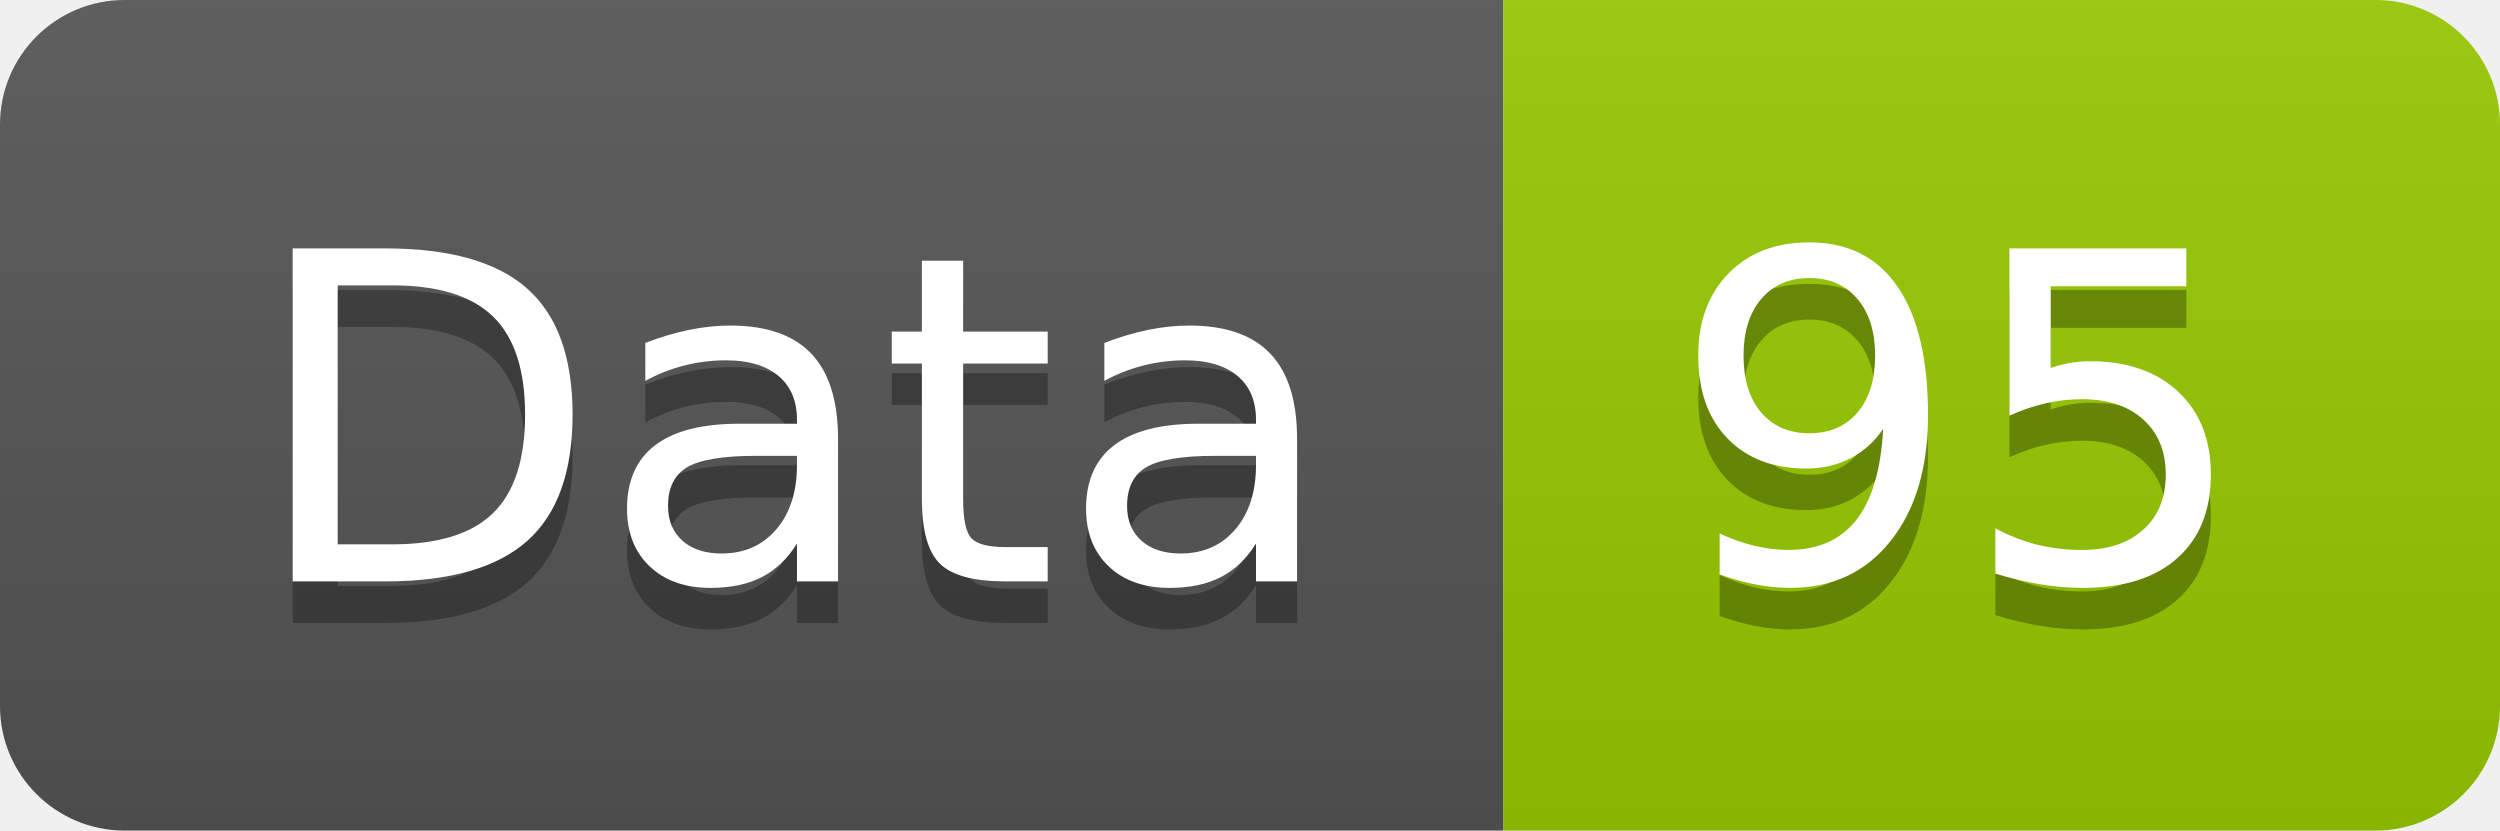
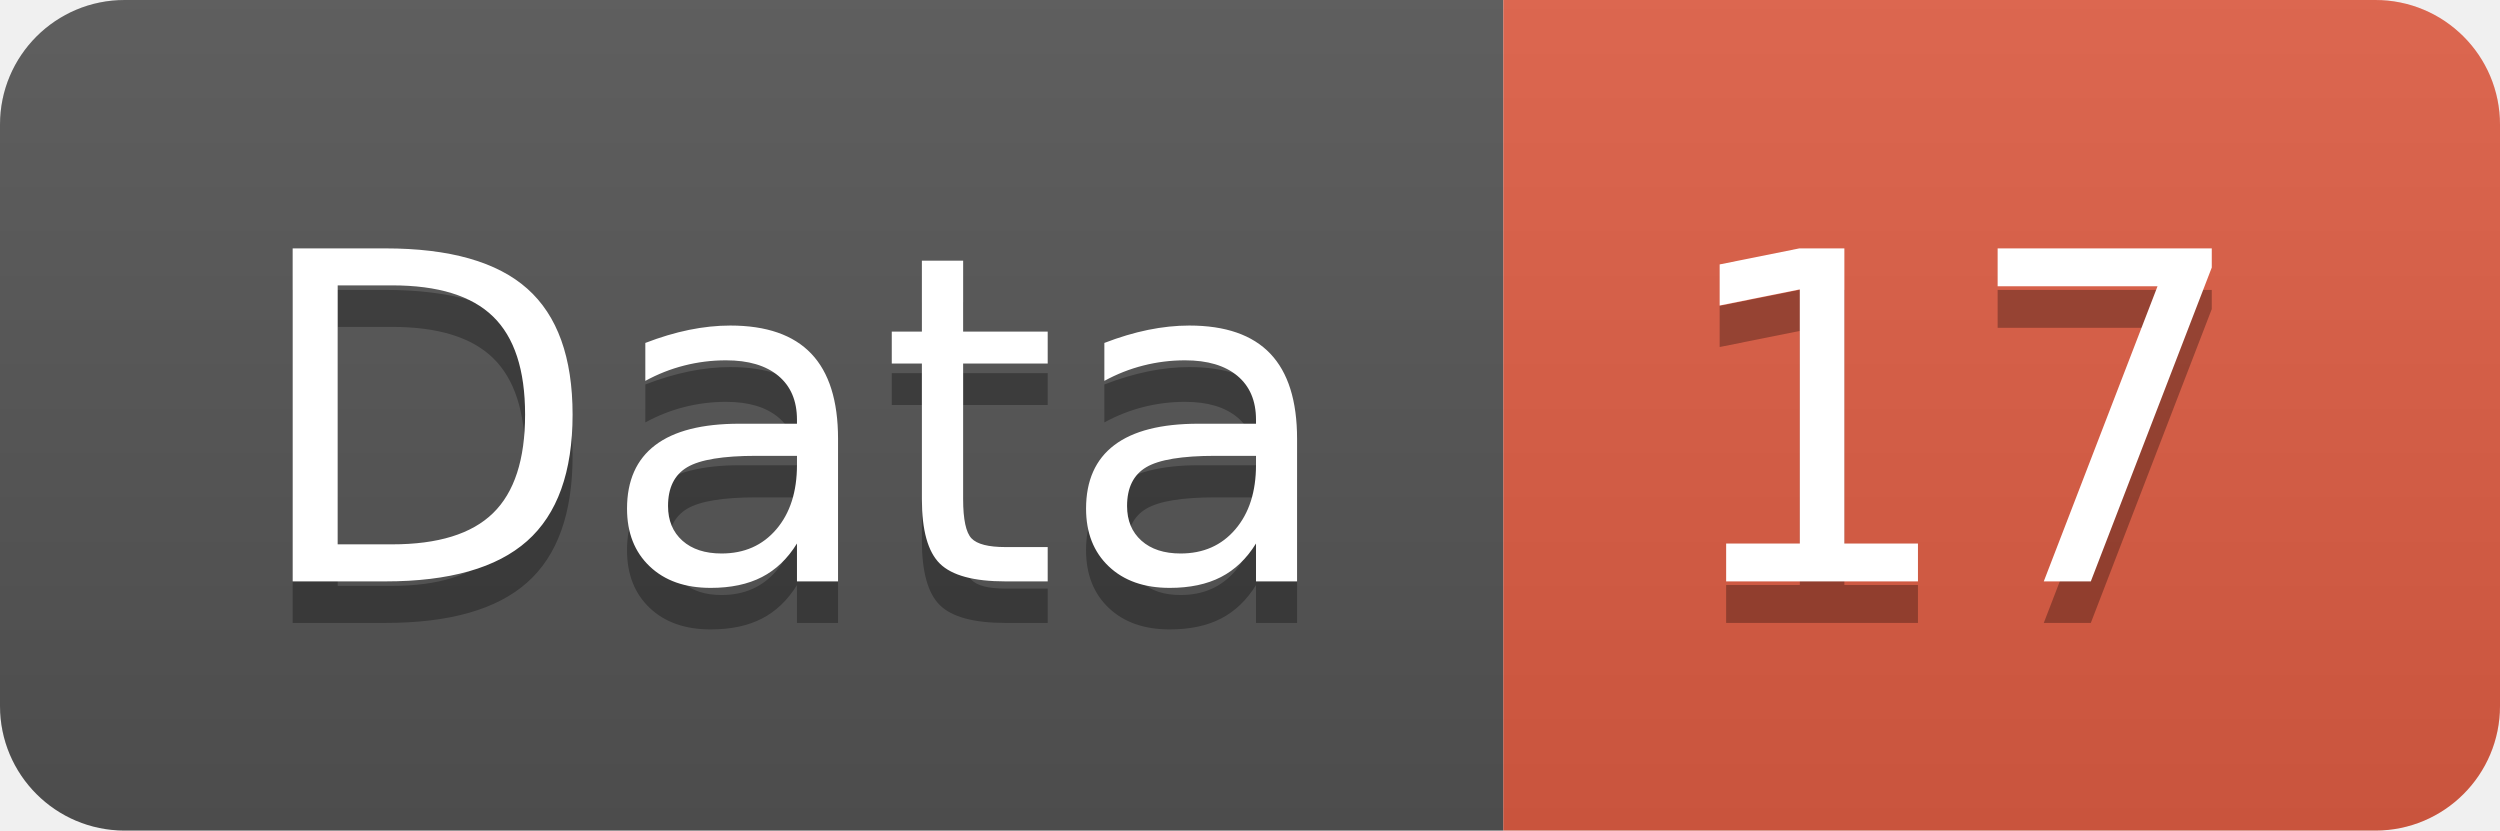
<svg xmlns="http://www.w3.org/2000/svg" width="60.2" height="20">
  <linearGradient id="smooth" x2="0" y2="100%">
    <stop offset="0" stop-color="#bbb" stop-opacity=".1" />
    <stop offset="1" stop-opacity=".1" />
  </linearGradient>
  <clipPath id="round">
    <rect width="60.2" height="20" rx="3" fill="#fff" />
  </clipPath>
  <g clip-path="url(#round)">
    <rect width="36.2" height="20" fill="#555" />
-     <rect x="36.2" width="24.0" height="20" fill="#97CA00" />
+     <rect x="36.2" width="24.0" height="20" fill="#e05d44" />
    <rect width="60.2" height="20" fill="url(#smooth)" />
  </g>
  <g fill="#fff" text-anchor="middle" font-family="DejaVu Sans,Verdana,Geneva,sans-serif" font-size="110">
    <text x="191.0" y="150" fill="#010101" fill-opacity=".3" transform="scale(0.1)" textLength="262.0" lengthAdjust="spacing">Data</text>
    <text x="191.0" y="140" transform="scale(0.1)" textLength="262.0" lengthAdjust="spacing">Data</text>
-     <text x="472.0" y="150" fill="#010101" fill-opacity=".3" transform="scale(0.1)" textLength="140.0" lengthAdjust="spacing">95</text>
-     <text x="472.0" y="140" transform="scale(0.1)" textLength="140.0" lengthAdjust="spacing">95</text>
+     <text x="472.0" y="150" fill="#010101" fill-opacity=".3" transform="scale(0.1)" textLength="140.0" lengthAdjust="spacing">17</text>
+     <text x="472.0" y="140" transform="scale(0.1)" textLength="140.0" lengthAdjust="spacing">17</text>
  </g>
</svg>
